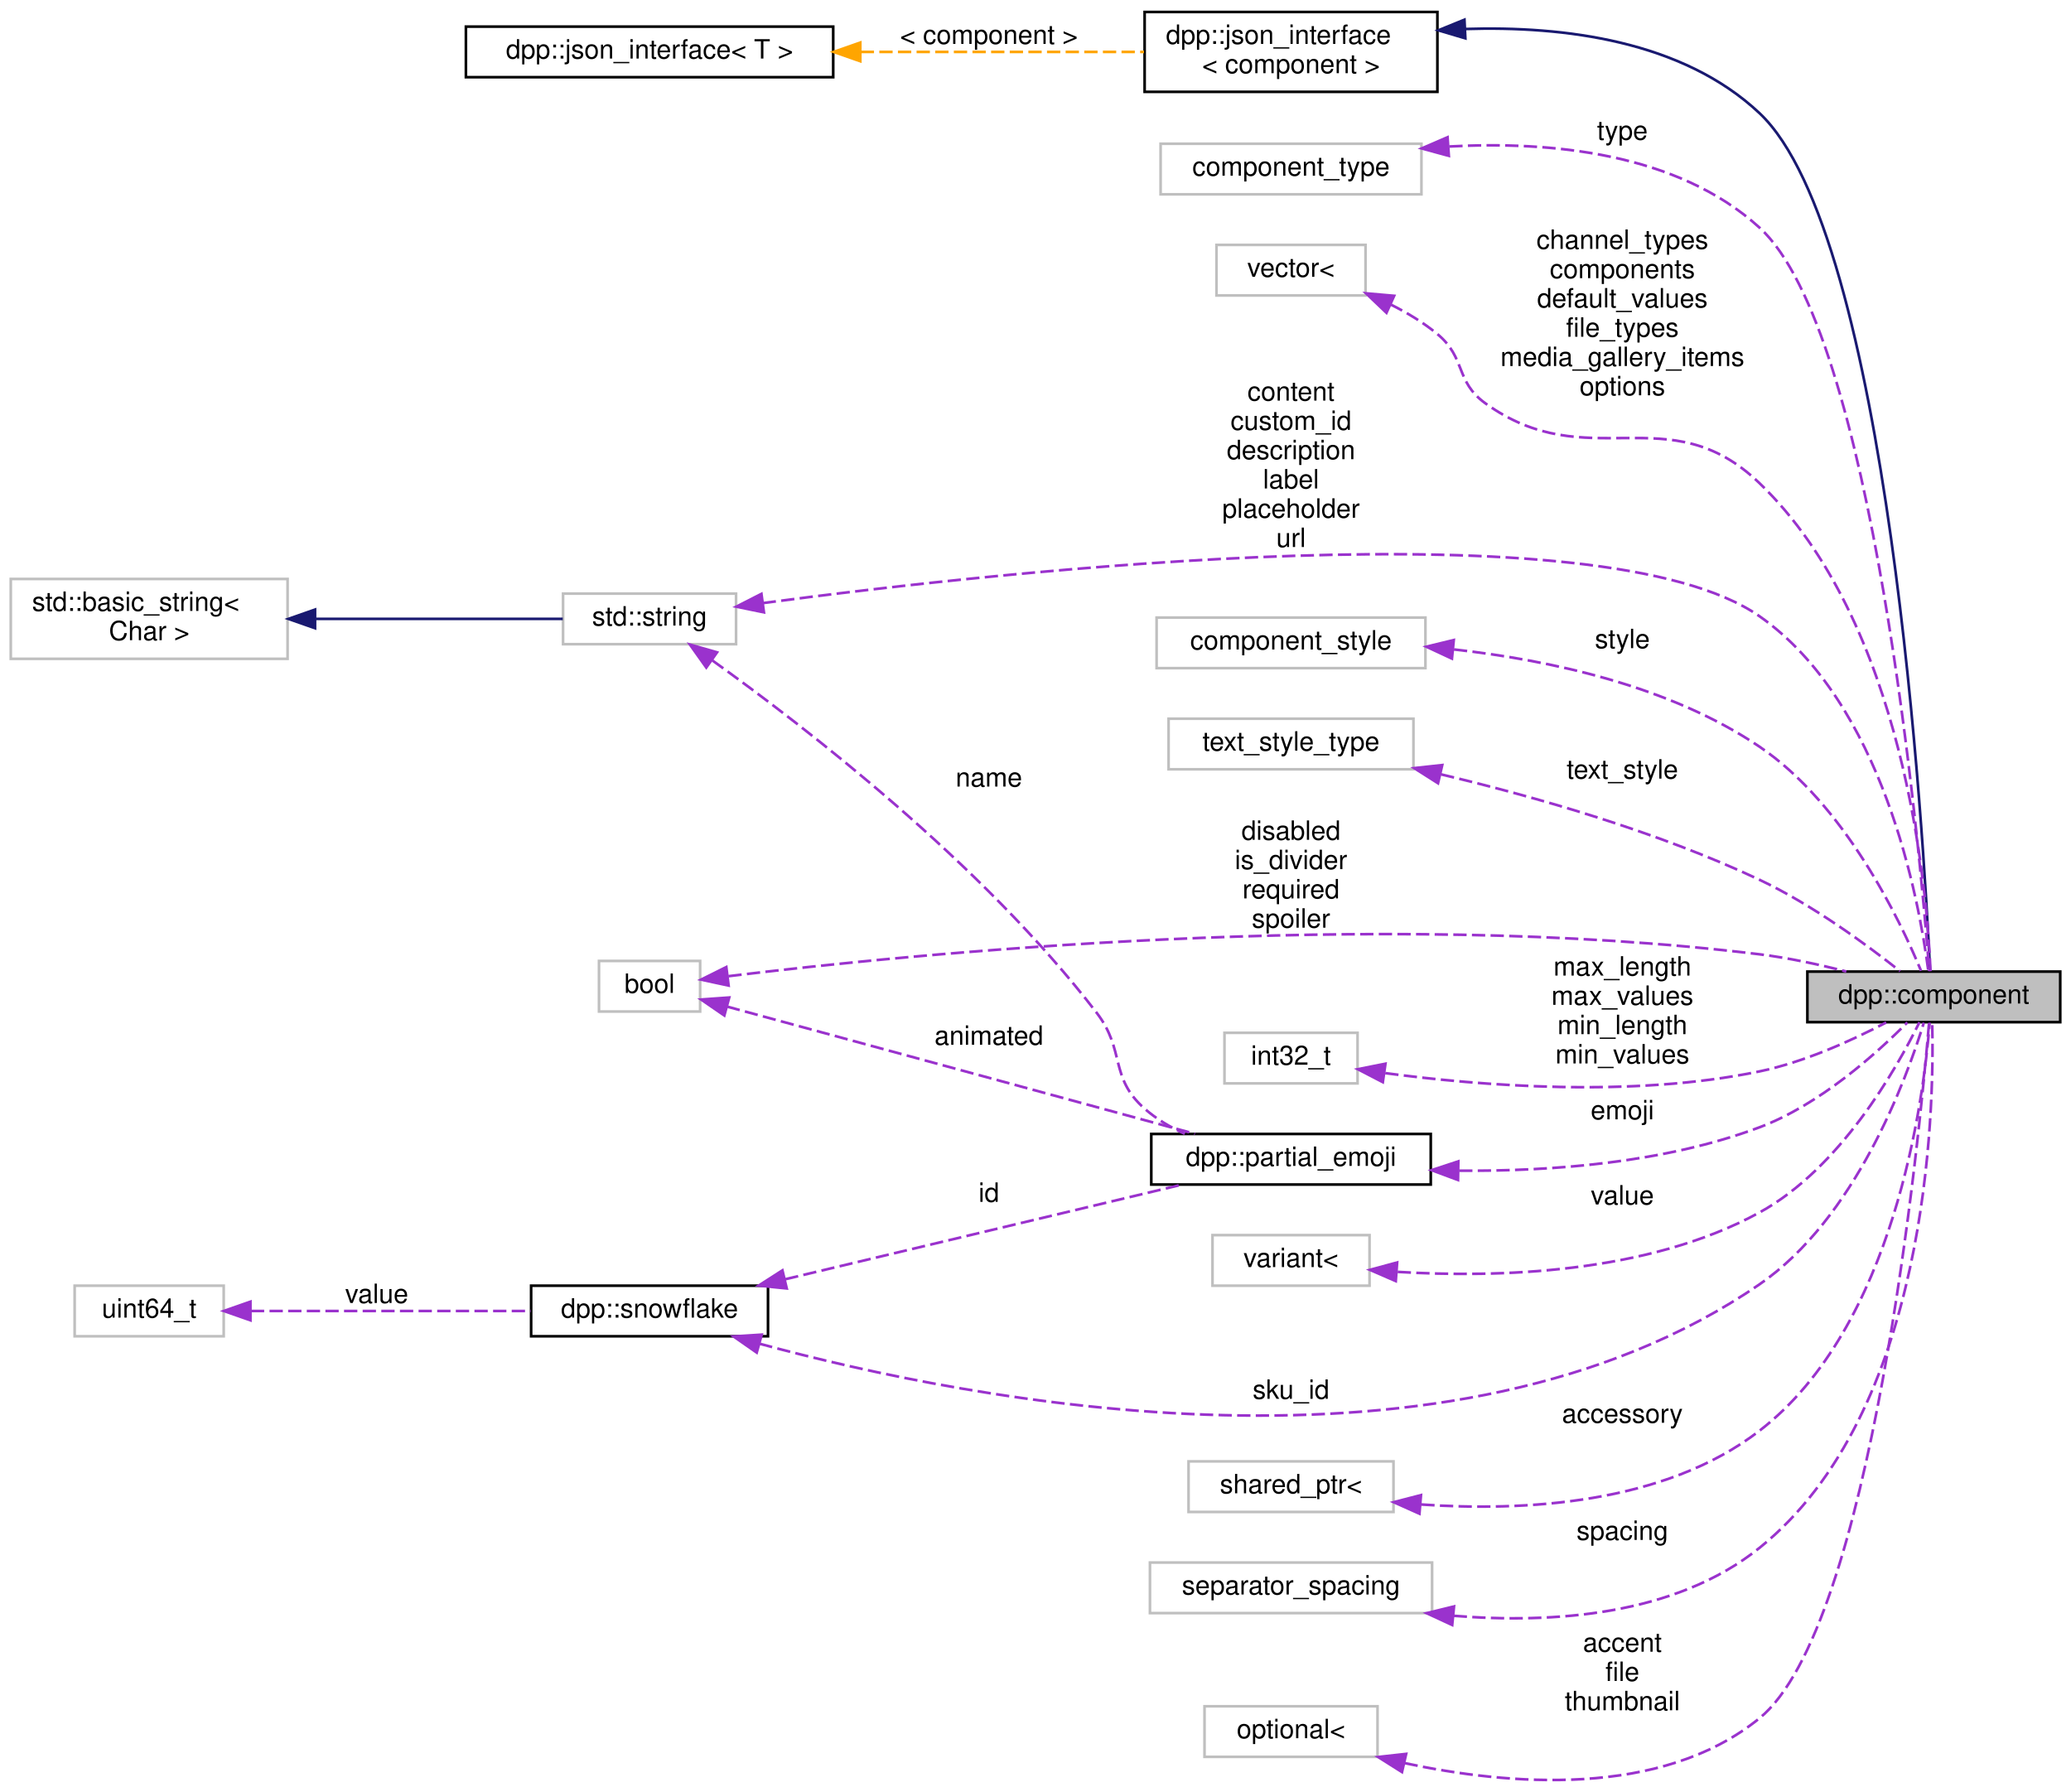
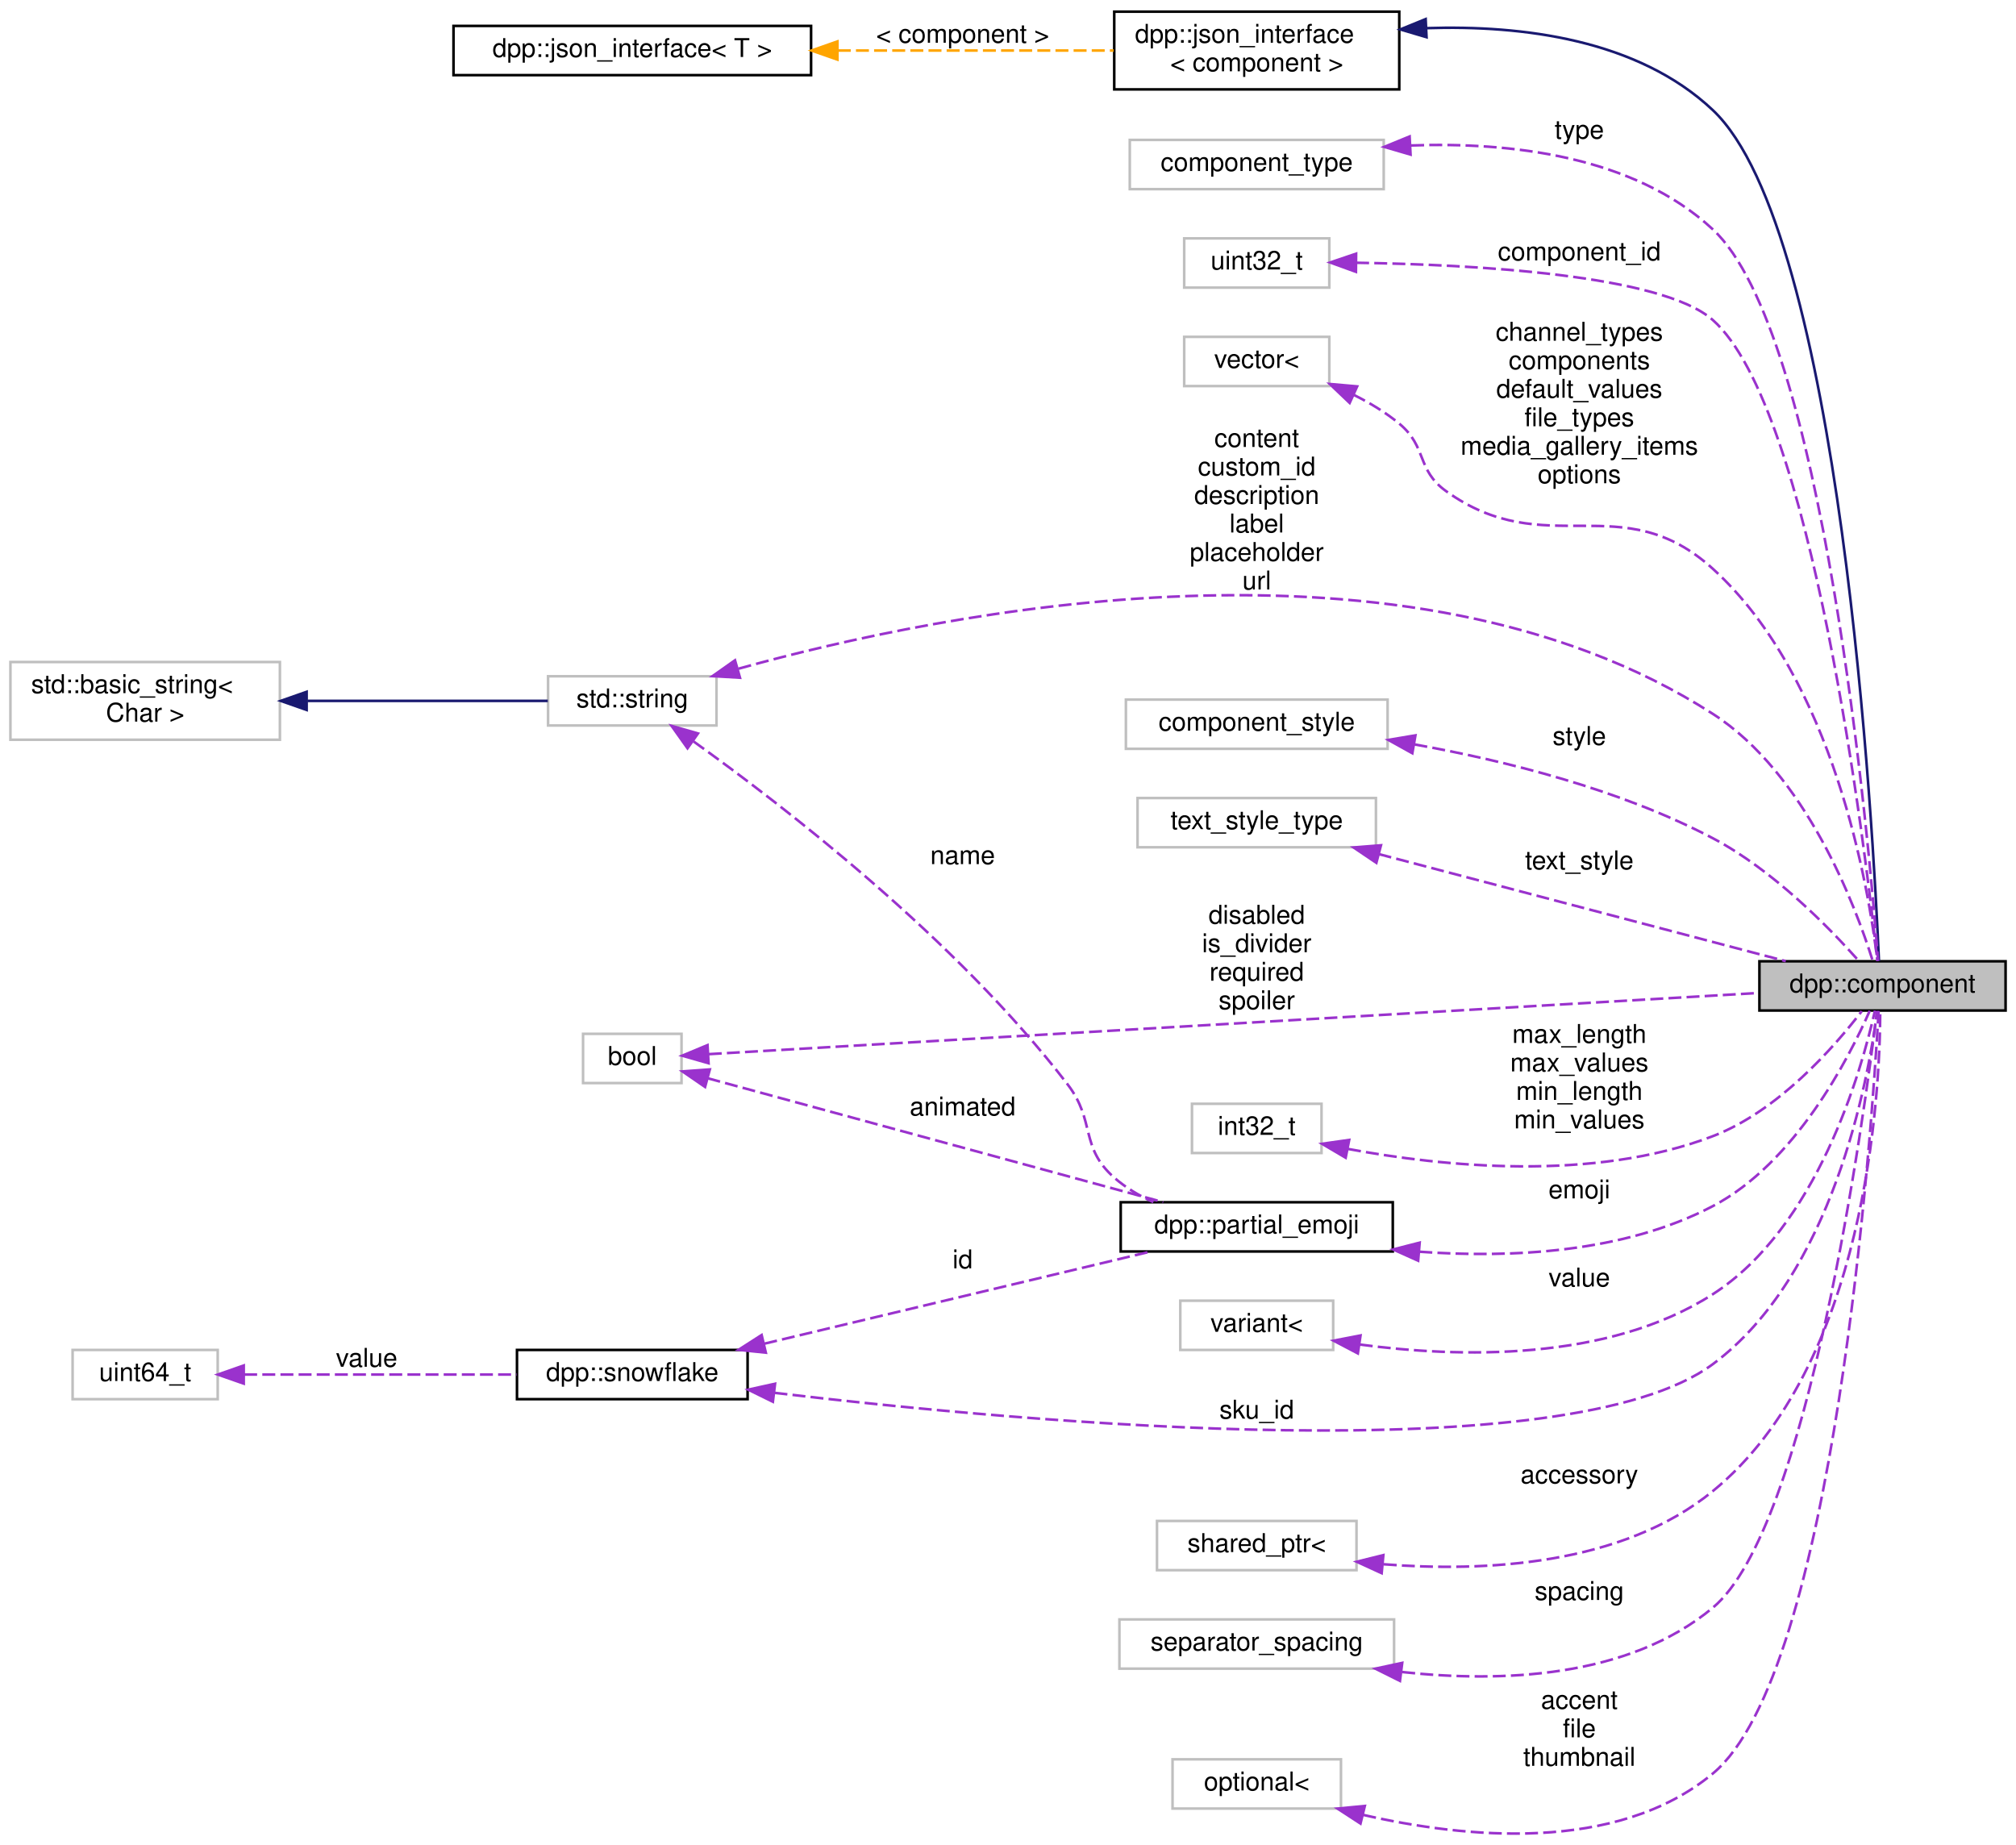
- <svg xmlns="http://www.w3.org/2000/svg" xmlns:xlink="http://www.w3.org/1999/xlink" width="778pt" height="673pt" viewBox="0.00 0.00 778.00 673.08">
-   <g id="graph0" class="graph" transform="scale(1 1) rotate(0) translate(4 669.08)">
+ <svg xmlns="http://www.w3.org/2000/svg" xmlns:xlink="http://www.w3.org/1999/xlink" width="778pt" height="712pt" viewBox="0.00 0.00 778.00 712.04">
+   <g id="graph0" class="graph" transform="scale(1 1) rotate(0) translate(4 708.04)">
    <g id="node1" class="node">
      <g id="a_node1">
        <a xlink:title="Represents the component object. A component is a clickable button or drop down list within a discord...">
-           <polygon fill="#bfbfbf" stroke="black" points="675,-285.08 675,-304.08 770,-304.08 770,-285.08 675,-285.08" />
-           <text text-anchor="middle" x="722.5" y="-292.08" font-family="Helvetica,sans-Serif" font-size="10.00">dpp::component</text>
+           <polygon fill="#bfbfbf" stroke="black" points="675,-318.04 675,-337.04 770,-337.04 770,-318.04 675,-318.04" />
+           <text text-anchor="middle" x="722.5" y="-325.04" font-family="Helvetica,sans-Serif" font-size="10.00">dpp::component</text>
        </a>
      </g>
    </g>
    <g id="node2" class="node">
      <g id="a_node2">
        <a xlink:href="structdpp_1_1json__interface.html" target="_top" xlink:title=" ">
-           <polygon fill="none" stroke="black" points="426,-634.58 426,-664.58 536,-664.58 536,-634.58 426,-634.58" />
-           <text text-anchor="start" x="434" y="-652.58" font-family="Helvetica,sans-Serif" font-size="10.00">dpp::json_interface</text>
-           <text text-anchor="middle" x="481" y="-641.58" font-family="Helvetica,sans-Serif" font-size="10.00">&lt; component &gt;</text>
+           <polygon fill="none" stroke="black" points="426,-673.54 426,-703.54 536,-703.54 536,-673.54 426,-673.54" />
+           <text text-anchor="start" x="434" y="-691.54" font-family="Helvetica,sans-Serif" font-size="10.00">dpp::json_interface</text>
+           <text text-anchor="middle" x="481" y="-680.54" font-family="Helvetica,sans-Serif" font-size="10.00">&lt; component &gt;</text>
        </a>
      </g>
    </g>
    <g id="edge1" class="edge">
-       <path fill="none" stroke="midnightblue" d="M546.53,-658.19C583.45,-659.36 628.03,-653.83 657,-626.58 705.65,-580.82 718.77,-354.2 721.09,-304.31" />
-       <polygon fill="midnightblue" stroke="midnightblue" points="546.5,-654.68 536.35,-657.69 546.16,-661.68 546.5,-654.68" />
+       <path fill="none" stroke="midnightblue" d="M546.57,-697.18C583.49,-698.37 628.07,-692.84 657,-665.54 706.53,-618.8 719,-387.21 721.13,-337.11" />
+       <polygon fill="midnightblue" stroke="midnightblue" points="546.53,-693.68 536.38,-696.68 546.19,-700.67 546.53,-693.68" />
    </g>
    <g id="node3" class="node">
      <g id="a_node3">
        <a xlink:href="structdpp_1_1json__interface.html" target="_top" xlink:title="Represents an interface for an object that can optionally implement functions for converting to and f...">
-           <polygon fill="none" stroke="black" points="171,-640.08 171,-659.08 309,-659.08 309,-640.08 171,-640.08" />
-           <text text-anchor="middle" x="240" y="-647.08" font-family="Helvetica,sans-Serif" font-size="10.00">dpp::json_interface&lt; T &gt;</text>
+           <polygon fill="none" stroke="black" points="171,-679.04 171,-698.04 309,-698.04 309,-679.04 171,-679.04" />
+           <text text-anchor="middle" x="240" y="-686.04" font-family="Helvetica,sans-Serif" font-size="10.00">dpp::json_interface&lt; T &gt;</text>
        </a>
      </g>
    </g>
    <g id="edge2" class="edge">
-       <path fill="none" stroke="orange" stroke-dasharray="5,2" d="M319.32,-649.58C354.16,-649.58 394.32,-649.58 425.78,-649.58" />
-       <polygon fill="orange" stroke="orange" points="319.17,-646.08 309.17,-649.58 319.17,-653.08 319.17,-646.08" />
-       <text text-anchor="middle" x="367.5" y="-652.58" font-family="Helvetica,sans-Serif" font-size="10.00"> &lt; component &gt;</text>
+       <path fill="none" stroke="orange" stroke-dasharray="5,2" d="M319.32,-688.54C354.16,-688.54 394.32,-688.54 425.78,-688.54" />
+       <polygon fill="orange" stroke="orange" points="319.17,-685.04 309.17,-688.54 319.17,-692.04 319.17,-685.04" />
+       <text text-anchor="middle" x="367.5" y="-691.54" font-family="Helvetica,sans-Serif" font-size="10.00"> &lt; component &gt;</text>
    </g>
    <g id="node4" class="node">
      <g id="a_node4">
        <a xlink:title=" ">
-           <polygon fill="none" stroke="#bfbfbf" points="432,-596.08 432,-615.08 530,-615.08 530,-596.08 432,-596.08" />
-           <text text-anchor="middle" x="481" y="-603.08" font-family="Helvetica,sans-Serif" font-size="10.00">component_type</text>
+           <polygon fill="none" stroke="#bfbfbf" points="432,-635.04 432,-654.04 530,-654.04 530,-635.04 432,-635.04" />
+           <text text-anchor="middle" x="481" y="-642.04" font-family="Helvetica,sans-Serif" font-size="10.00">component_type</text>
        </a>
      </g>
    </g>
    <g id="edge3" class="edge">
-       <path fill="none" stroke="#9a32cd" stroke-dasharray="5,2" d="M540.46,-614.05C578.27,-616.1 626.05,-611.74 657,-583.58 699.88,-544.58 717.26,-350.05 720.8,-304.25" />
-       <polygon fill="#9a32cd" stroke="#9a32cd" points="540.3,-610.53 530.08,-613.32 539.81,-617.52 540.3,-610.53" />
-       <text text-anchor="middle" x="605.5" y="-616.58" font-family="Helvetica,sans-Serif" font-size="10.00"> type</text>
+       <path fill="none" stroke="#9a32cd" stroke-dasharray="5,2" d="M540.59,-651.9C578.46,-653.25 626.25,-648.05 657,-619.54 699.92,-579.74 717.27,-383.49 720.8,-337.29" />
+       <polygon fill="#9a32cd" stroke="#9a32cd" points="540.36,-648.38 530.19,-651.35 540,-655.37 540.36,-648.38" />
+       <text text-anchor="middle" x="605.5" y="-654.54" font-family="Helvetica,sans-Serif" font-size="10.00"> type</text>
    </g>
    <g id="node5" class="node">
      <g id="a_node5">
        <a xlink:title=" ">
-           <polygon fill="none" stroke="#bfbfbf" points="453,-558.08 453,-577.08 509,-577.08 509,-558.08 453,-558.08" />
-           <text text-anchor="middle" x="481" y="-565.08" font-family="Helvetica,sans-Serif" font-size="10.00">vector&lt;</text>
+           <polygon fill="none" stroke="#bfbfbf" points="453,-597.04 453,-616.04 509,-616.04 509,-597.04 453,-597.04" />
+           <text text-anchor="middle" x="481" y="-604.04" font-family="Helvetica,sans-Serif" font-size="10.00">uint32_t</text>
        </a>
      </g>
    </g>
    <g id="edge4" class="edge">
-       <path fill="none" stroke="#9a32cd" stroke-dasharray="5,2" d="M518.32,-554.75C524.57,-551.64 530.74,-547.93 536,-543.58 546.82,-534.61 542.6,-525.8 554,-517.58 592.69,-489.71 622.63,-520.63 657,-487.58 711.49,-435.18 719.95,-335.52 721.26,-304.23" />
-       <polygon fill="#9a32cd" stroke="#9a32cd" points="516.86,-551.57 509.19,-558.88 519.75,-557.95 516.86,-551.57" />
-       <text text-anchor="middle" x="605.5" y="-575.58" font-family="Helvetica,sans-Serif" font-size="10.00"> channel_types</text>
-       <text text-anchor="middle" x="605.5" y="-564.58" font-family="Helvetica,sans-Serif" font-size="10.00">components</text>
-       <text text-anchor="middle" x="605.5" y="-553.58" font-family="Helvetica,sans-Serif" font-size="10.00">default_values</text>
-       <text text-anchor="middle" x="605.5" y="-542.58" font-family="Helvetica,sans-Serif" font-size="10.00">file_types</text>
-       <text text-anchor="middle" x="605.5" y="-531.58" font-family="Helvetica,sans-Serif" font-size="10.00">media_gallery_items</text>
-       <text text-anchor="middle" x="605.5" y="-520.58" font-family="Helvetica,sans-Serif" font-size="10.00">options</text>
+       <path fill="none" stroke="#9a32cd" stroke-dasharray="5,2" d="M519.35,-606.63C564.6,-605.95 637.22,-602.06 657,-584.54 695.48,-550.45 715.93,-379.99 720.51,-337.26" />
+       <polygon fill="#9a32cd" stroke="#9a32cd" points="519.28,-603.13 509.32,-606.74 519.35,-610.13 519.28,-603.13" />
+       <text text-anchor="middle" x="605.5" y="-607.54" font-family="Helvetica,sans-Serif" font-size="10.00"> component_id</text>
    </g>
    <g id="node6" class="node">
      <g id="a_node6">
        <a xlink:title=" ">
-           <polygon fill="none" stroke="#bfbfbf" points="207.5,-427.08 207.5,-446.08 272.5,-446.08 272.5,-427.08 207.5,-427.08" />
-           <text text-anchor="middle" x="240" y="-434.08" font-family="Helvetica,sans-Serif" font-size="10.00">std::string</text>
+           <polygon fill="none" stroke="#bfbfbf" points="453,-559.04 453,-578.04 509,-578.04 509,-559.04 453,-559.04" />
+           <text text-anchor="middle" x="481" y="-566.04" font-family="Helvetica,sans-Serif" font-size="10.00">vector&lt;</text>
        </a>
      </g>
    </g>
    <g id="edge5" class="edge">
-       <path fill="none" stroke="#9a32cd" stroke-dasharray="5,2" d="M282.5,-442.51C375.6,-454.91 597.62,-479.14 657,-437.58 703.41,-405.1 716.98,-331 720.44,-304.35" />
-       <polygon fill="#9a32cd" stroke="#9a32cd" points="282.97,-439.04 272.59,-441.17 282.03,-445.98 282.97,-439.04" />
-       <text text-anchor="middle" x="481" y="-518.58" font-family="Helvetica,sans-Serif" font-size="10.00"> content</text>
-       <text text-anchor="middle" x="481" y="-507.58" font-family="Helvetica,sans-Serif" font-size="10.00">custom_id</text>
-       <text text-anchor="middle" x="481" y="-496.58" font-family="Helvetica,sans-Serif" font-size="10.00">description</text>
-       <text text-anchor="middle" x="481" y="-485.58" font-family="Helvetica,sans-Serif" font-size="10.00">label</text>
-       <text text-anchor="middle" x="481" y="-474.58" font-family="Helvetica,sans-Serif" font-size="10.00">placeholder</text>
-       <text text-anchor="middle" x="481" y="-463.58" font-family="Helvetica,sans-Serif" font-size="10.00">url</text>
+       <path fill="none" stroke="#9a32cd" stroke-dasharray="5,2" d="M518.32,-555.71C524.57,-552.6 530.74,-548.89 536,-544.54 546.82,-535.57 542.6,-526.75 554,-518.54 592.69,-490.67 621.68,-520.57 657,-488.54 703.84,-446.06 717.24,-364.93 720.54,-337.15" />
+       <polygon fill="#9a32cd" stroke="#9a32cd" points="516.86,-552.53 509.19,-559.84 519.75,-558.91 516.86,-552.53" />
+       <text text-anchor="middle" x="605.5" y="-576.54" font-family="Helvetica,sans-Serif" font-size="10.00"> channel_types</text>
+       <text text-anchor="middle" x="605.5" y="-565.54" font-family="Helvetica,sans-Serif" font-size="10.00">components</text>
+       <text text-anchor="middle" x="605.5" y="-554.54" font-family="Helvetica,sans-Serif" font-size="10.00">default_values</text>
+       <text text-anchor="middle" x="605.5" y="-543.54" font-family="Helvetica,sans-Serif" font-size="10.00">file_types</text>
+       <text text-anchor="middle" x="605.5" y="-532.54" font-family="Helvetica,sans-Serif" font-size="10.00">media_gallery_items</text>
+       <text text-anchor="middle" x="605.5" y="-521.54" font-family="Helvetica,sans-Serif" font-size="10.00">options</text>
+     </g>
+     <g id="node7" class="node">
+       <g id="a_node7">
+         <a xlink:title=" ">
+           <polygon fill="none" stroke="#bfbfbf" points="207.5,-428.04 207.5,-447.04 272.5,-447.04 272.5,-428.04 207.5,-428.04" />
+           <text text-anchor="middle" x="240" y="-435.04" font-family="Helvetica,sans-Serif" font-size="10.00">std::string</text>
+         </a>
+       </g>
+     </g>
+     <g id="edge6" class="edge">
+       <path fill="none" stroke="#9a32cd" stroke-dasharray="5,2" d="M281.01,-449.96C360.07,-471.93 538.84,-508.55 657,-432.54 692.99,-409.39 712.11,-358.32 718.76,-337.09" />
+       <polygon fill="#9a32cd" stroke="#9a32cd" points="281.56,-446.48 270.98,-447.1 279.64,-453.21 281.56,-446.48" />
+       <text text-anchor="middle" x="481" y="-535.54" font-family="Helvetica,sans-Serif" font-size="10.00"> content</text>
+       <text text-anchor="middle" x="481" y="-524.54" font-family="Helvetica,sans-Serif" font-size="10.00">custom_id</text>
+       <text text-anchor="middle" x="481" y="-513.54" font-family="Helvetica,sans-Serif" font-size="10.00">description</text>
+       <text text-anchor="middle" x="481" y="-502.54" font-family="Helvetica,sans-Serif" font-size="10.00">label</text>
+       <text text-anchor="middle" x="481" y="-491.54" font-family="Helvetica,sans-Serif" font-size="10.00">placeholder</text>
+       <text text-anchor="middle" x="481" y="-480.54" font-family="Helvetica,sans-Serif" font-size="10.00">url</text>
+     </g>
+     <g id="node16" class="node">
+       <g id="a_node16">
+         <a xlink:href="structdpp_1_1partial__emoji.html" target="_top" xlink:title="An emoji reference for a component (select menus included) or a poll.">
+           <polygon fill="none" stroke="black" points="428.5,-225.04 428.5,-244.04 533.5,-244.04 533.5,-225.04 428.5,-225.04" />
+           <text text-anchor="middle" x="481" y="-232.04" font-family="Helvetica,sans-Serif" font-size="10.00">dpp::partial_emoji</text>
+         </a>
+       </g>
+     </g>
+     <g id="edge16" class="edge">
+       <path fill="none" stroke="#9a32cd" stroke-dasharray="5,2" d="M263.65,-421.88C298.28,-397.06 364.91,-345.68 408,-289.54 418.89,-275.35 412.58,-265.37 426,-253.54 430.4,-249.66 435.64,-246.56 441.1,-244.08" />
+       <polygon fill="#9a32cd" stroke="#9a32cd" points="261.31,-419.25 255.17,-427.89 265.35,-424.97 261.31,-419.25" />
+       <text text-anchor="middle" x="367.5" y="-374.54" font-family="Helvetica,sans-Serif" font-size="10.00"> name</text>
+     </g>
+     <g id="node8" class="node">
+       <g id="a_node8">
+         <a xlink:title=" ">
+           <polygon fill="none" stroke="#bfbfbf" points="0,-422.54 0,-452.54 104,-452.54 104,-422.54 0,-422.54" />
+           <text text-anchor="start" x="8" y="-440.54" font-family="Helvetica,sans-Serif" font-size="10.00">std::basic_string&lt;</text>
+           <text text-anchor="middle" x="52" y="-429.54" font-family="Helvetica,sans-Serif" font-size="10.00"> Char &gt;</text>
+         </a>
+       </g>
+     </g>
+     <g id="edge7" class="edge">
+       <path fill="none" stroke="midnightblue" d="M114.63,-437.54C145.69,-437.54 182.04,-437.54 207.39,-437.54" />
+       <polygon fill="midnightblue" stroke="midnightblue" points="114.32,-434.04 104.32,-437.54 114.32,-441.04 114.32,-434.04" />
+     </g>
+     <g id="node9" class="node">
+       <g id="a_node9">
+         <a xlink:title=" ">
+           <polygon fill="none" stroke="#bfbfbf" points="430.5,-419.04 430.5,-438.04 531.5,-438.04 531.5,-419.04 430.5,-419.04" />
+           <text text-anchor="middle" x="481" y="-426.04" font-family="Helvetica,sans-Serif" font-size="10.00">component_style</text>
+         </a>
+       </g>
+     </g>
+     <g id="edge8" class="edge">
+       <path fill="none" stroke="#9a32cd" stroke-dasharray="5,2" d="M541.88,-420.74C576.93,-414.45 621.18,-403.41 657,-384.54 680.27,-372.27 702.03,-349.93 713.36,-337.17" />
+       <polygon fill="#9a32cd" stroke="#9a32cd" points="541.05,-417.33 531.79,-422.47 542.24,-424.23 541.05,-417.33" />
+       <text text-anchor="middle" x="605.5" y="-420.54" font-family="Helvetica,sans-Serif" font-size="10.00"> style</text>
+     </g>
+     <g id="node10" class="node">
+       <g id="a_node10">
+         <a xlink:title=" ">
+           <polygon fill="none" stroke="#bfbfbf" points="435,-381.04 435,-400.04 527,-400.04 527,-381.04 435,-381.04" />
+           <text text-anchor="middle" x="481" y="-388.04" font-family="Helvetica,sans-Serif" font-size="10.00">text_style_type</text>
+         </a>
+       </g>
+     </g>
+     <g id="edge9" class="edge">
+       <path fill="none" stroke="#9a32cd" stroke-dasharray="5,2" d="M528.05,-378.42C573.84,-366.38 643.14,-348.15 685.18,-337.09" />
+       <polygon fill="#9a32cd" stroke="#9a32cd" points="527.16,-375.04 518.37,-380.97 528.94,-381.81 527.16,-375.04" />
+       <text text-anchor="middle" x="605.5" y="-372.54" font-family="Helvetica,sans-Serif" font-size="10.00"> text_style</text>
+     </g>
+     <g id="node11" class="node">
+       <g id="a_node11">
+         <a xlink:href="classdpp_1_1snowflake.html" target="_top" xlink:title="A container for a 64 bit unsigned value representing many things on discord. This value is known in d...">
+           <polygon fill="none" stroke="black" points="195.5,-168.04 195.5,-187.04 284.5,-187.04 284.5,-168.04 195.5,-168.04" />
+           <text text-anchor="middle" x="240" y="-175.04" font-family="Helvetica,sans-Serif" font-size="10.00">dpp::snowflake</text>
+         </a>
+       </g>
+     </g>
+     <g id="edge10" class="edge">
+       <path fill="none" stroke="#9a32cd" stroke-dasharray="5,2" d="M294.88,-170.49C394.23,-158.69 601.22,-140.09 657,-181.54 703.26,-215.92 716.93,-290.81 720.43,-317.69" />
+       <polygon fill="#9a32cd" stroke="#9a32cd" points="294.26,-167.04 284.75,-171.71 295.1,-173.99 294.26,-167.04" />
+       <text text-anchor="middle" x="481" y="-160.54" font-family="Helvetica,sans-Serif" font-size="10.00"> sku_id</text>
+     </g>
+     <g id="edge17" class="edge">
+       <path fill="none" stroke="#9a32cd" stroke-dasharray="5,2" d="M290.96,-189.45C335.18,-200 398.89,-215.19 439.87,-224.97" />
+       <polygon fill="#9a32cd" stroke="#9a32cd" points="291.54,-185.99 281,-187.08 289.92,-192.8 291.54,-185.99" />
+       <text text-anchor="middle" x="367.5" y="-218.54" font-family="Helvetica,sans-Serif" font-size="10.00"> id</text>
+     </g>
+     <g id="node12" class="node">
+       <g id="a_node12">
+         <a xlink:title=" ">
+           <polygon fill="none" stroke="#bfbfbf" points="24,-168.04 24,-187.04 80,-187.04 80,-168.04 24,-168.04" />
+           <text text-anchor="middle" x="52" y="-175.04" font-family="Helvetica,sans-Serif" font-size="10.00">uint64_t</text>
+         </a>
+       </g>
+     </g>
+     <g id="edge11" class="edge">
+       <path fill="none" stroke="#9a32cd" stroke-dasharray="5,2" d="M90.21,-177.54C120.54,-177.54 163.42,-177.54 195.36,-177.54" />
+       <polygon fill="#9a32cd" stroke="#9a32cd" points="90.05,-174.04 80.05,-177.54 90.05,-181.04 90.05,-174.04" />
+       <text text-anchor="middle" x="137.5" y="-180.54" font-family="Helvetica,sans-Serif" font-size="10.00"> value</text>
+     </g>
+     <g id="node13" class="node">
+       <g id="a_node13">
+         <a xlink:title=" ">
+           <polygon fill="none" stroke="#bfbfbf" points="456,-263.04 456,-282.04 506,-282.04 506,-263.04 456,-263.04" />
+           <text text-anchor="middle" x="481" y="-270.04" font-family="Helvetica,sans-Serif" font-size="10.00">int32_t</text>
+         </a>
+       </g>
+     </g>
+     <g id="edge12" class="edge">
+       <path fill="none" stroke="#9a32cd" stroke-dasharray="5,2" d="M516.25,-264.61C552.51,-257.86 610.78,-251.81 657,-269.54 682.31,-279.24 703.92,-303.97 714.51,-317.8" />
+       <polygon fill="#9a32cd" stroke="#9a32cd" points="515.32,-261.22 506.19,-266.6 516.68,-268.09 515.32,-261.22" />
+       <text text-anchor="middle" x="605.5" y="-305.54" font-family="Helvetica,sans-Serif" font-size="10.00"> max_length</text>
+       <text text-anchor="middle" x="605.5" y="-294.54" font-family="Helvetica,sans-Serif" font-size="10.00">max_values</text>
+       <text text-anchor="middle" x="605.5" y="-283.54" font-family="Helvetica,sans-Serif" font-size="10.00">min_length</text>
+       <text text-anchor="middle" x="605.5" y="-272.54" font-family="Helvetica,sans-Serif" font-size="10.00">min_values</text>
+     </g>
+     <g id="node14" class="node">
+       <g id="a_node14">
+         <a xlink:title=" ">
+           <polygon fill="none" stroke="#bfbfbf" points="221,-290.04 221,-309.04 259,-309.04 259,-290.04 221,-290.04" />
+           <text text-anchor="middle" x="240" y="-297.04" font-family="Helvetica,sans-Serif" font-size="10.00">bool</text>
+         </a>
+       </g>
+     </g>
+     <g id="edge13" class="edge">
+       <path fill="none" stroke="#9a32cd" stroke-dasharray="5,2" d="M269.52,-301.2C349.42,-305.86 576.02,-319.06 674.66,-324.81" />
+       <polygon fill="#9a32cd" stroke="#9a32cd" points="269.44,-297.69 259.25,-300.6 269.03,-304.68 269.44,-297.69" />
+       <text text-anchor="middle" x="481" y="-351.54" font-family="Helvetica,sans-Serif" font-size="10.00"> disabled</text>
+       <text text-anchor="middle" x="481" y="-340.54" font-family="Helvetica,sans-Serif" font-size="10.00">is_divider</text>
+       <text text-anchor="middle" x="481" y="-329.54" font-family="Helvetica,sans-Serif" font-size="10.00">required</text>
+       <text text-anchor="middle" x="481" y="-318.54" font-family="Helvetica,sans-Serif" font-size="10.00">spoiler</text>
+     </g>
+     <g id="edge18" class="edge">
+       <path fill="none" stroke="#9a32cd" stroke-dasharray="5,2" d="M269.05,-291.91C312.8,-280.01 397.18,-257.06 444.9,-244.08" />
+       <polygon fill="#9a32cd" stroke="#9a32cd" points="268.09,-288.54 259.36,-294.54 269.93,-295.3 268.09,-288.54" />
+       <text text-anchor="middle" x="367.5" y="-277.54" font-family="Helvetica,sans-Serif" font-size="10.00"> animated</text>
    </g>
    <g id="node15" class="node">
      <g id="a_node15">
-         <a xlink:href="structdpp_1_1partial__emoji.html" target="_top" xlink:title="An emoji reference for a component (select menus included) or a poll.">
-           <polygon fill="none" stroke="black" points="428.5,-224.08 428.5,-243.08 533.5,-243.08 533.5,-224.08 428.5,-224.08" />
-           <text text-anchor="middle" x="481" y="-231.08" font-family="Helvetica,sans-Serif" font-size="10.00">dpp::partial_emoji</text>
-         </a>
-       </g>
+         <a xlink:title=" ">
+           <polygon fill="none" stroke="#bfbfbf" points="451.5,-187.04 451.5,-206.04 510.5,-206.04 510.5,-187.04 451.5,-187.04" />
+           <text text-anchor="middle" x="481" y="-194.04" font-family="Helvetica,sans-Serif" font-size="10.00">variant&lt;</text>
+         </a>
+       </g>
+     </g>
+     <g id="edge14" class="edge">
+       <path fill="none" stroke="#9a32cd" stroke-dasharray="5,2" d="M520.76,-189.13C558.59,-184.07 616.26,-182.35 657,-208.54 697.33,-234.46 714.34,-294.63 719.59,-318.01" />
+       <polygon fill="#9a32cd" stroke="#9a32cd" points="520.02,-185.7 510.64,-190.62 521.05,-192.62 520.02,-185.7" />
+       <text text-anchor="middle" x="605.5" y="-211.54" font-family="Helvetica,sans-Serif" font-size="10.00"> value</text>
    </g>
    <g id="edge15" class="edge">
-       <path fill="none" stroke="#9a32cd" stroke-dasharray="5,2" d="M263.65,-420.93C298.28,-396.1 364.91,-344.72 408,-288.58 418.89,-274.39 412.58,-264.41 426,-252.58 430.4,-248.7 435.64,-245.6 441.1,-243.13" />
-       <polygon fill="#9a32cd" stroke="#9a32cd" points="261.31,-418.3 255.17,-426.93 265.35,-424.01 261.31,-418.3" />
-       <text text-anchor="middle" x="367.5" y="-373.58" font-family="Helvetica,sans-Serif" font-size="10.00"> name</text>
-     </g>
-     <g id="node7" class="node">
-       <g id="a_node7">
-         <a xlink:title=" ">
-           <polygon fill="none" stroke="#bfbfbf" points="0,-421.58 0,-451.58 104,-451.58 104,-421.58 0,-421.58" />
-           <text text-anchor="start" x="8" y="-439.58" font-family="Helvetica,sans-Serif" font-size="10.00">std::basic_string&lt;</text>
-           <text text-anchor="middle" x="52" y="-428.58" font-family="Helvetica,sans-Serif" font-size="10.00"> Char &gt;</text>
-         </a>
-       </g>
-     </g>
-     <g id="edge6" class="edge">
-       <path fill="none" stroke="midnightblue" d="M114.63,-436.58C145.69,-436.58 182.04,-436.58 207.39,-436.58" />
-       <polygon fill="midnightblue" stroke="midnightblue" points="114.32,-433.08 104.32,-436.58 114.32,-440.08 114.32,-433.08" />
-     </g>
-     <g id="node8" class="node">
-       <g id="a_node8">
-         <a xlink:title=" ">
-           <polygon fill="none" stroke="#bfbfbf" points="430.5,-418.08 430.5,-437.08 531.5,-437.08 531.5,-418.08 430.5,-418.08" />
-           <text text-anchor="middle" x="481" y="-425.08" font-family="Helvetica,sans-Serif" font-size="10.00">component_style</text>
-         </a>
-       </g>
-     </g>
-     <g id="edge7" class="edge">
-       <path fill="none" stroke="#9a32cd" stroke-dasharray="5,2" d="M542.21,-425.1C578.14,-421.1 623.2,-411.42 657,-388.58 688.98,-366.97 709.66,-323.74 717.71,-304.37" />
-       <polygon fill="#9a32cd" stroke="#9a32cd" points="541.46,-421.66 531.85,-426.13 542.15,-428.63 541.46,-421.66" />
-       <text text-anchor="middle" x="605.5" y="-425.58" font-family="Helvetica,sans-Serif" font-size="10.00"> style</text>
-     </g>
-     <g id="node9" class="node">
-       <g id="a_node9">
-         <a xlink:title=" ">
-           <polygon fill="none" stroke="#bfbfbf" points="435,-380.08 435,-399.08 527,-399.08 527,-380.08 435,-380.08" />
-           <text text-anchor="middle" x="481" y="-387.08" font-family="Helvetica,sans-Serif" font-size="10.00">text_style_type</text>
-         </a>
-       </g>
-     </g>
-     <g id="edge8" class="edge">
-       <path fill="none" stroke="#9a32cd" stroke-dasharray="5,2" d="M537.39,-378.17C572.65,-369.77 618.71,-356.66 657,-338.58 676.86,-329.2 697.41,-314.07 709.83,-304.23" />
-       <polygon fill="#9a32cd" stroke="#9a32cd" points="536.23,-374.84 527.28,-380.52 537.81,-381.66 536.23,-374.84" />
-       <text text-anchor="middle" x="605.5" y="-376.58" font-family="Helvetica,sans-Serif" font-size="10.00"> text_style</text>
-     </g>
-     <g id="node10" class="node">
-       <g id="a_node10">
-         <a xlink:href="classdpp_1_1snowflake.html" target="_top" xlink:title="A container for a 64 bit unsigned value representing many things on discord. This value is known in d...">
-           <polygon fill="none" stroke="black" points="195.5,-167.08 195.5,-186.08 284.5,-186.08 284.5,-167.08 195.5,-167.08" />
-           <text text-anchor="middle" x="240" y="-174.08" font-family="Helvetica,sans-Serif" font-size="10.00">dpp::snowflake</text>
-         </a>
-       </g>
-     </g>
-     <g id="edge9" class="edge">
-       <path fill="none" stroke="#9a32cd" stroke-dasharray="5,2" d="M281.23,-164.31C360.91,-142.63 541.1,-106.92 657,-186.58 693,-211.32 712.12,-263.32 718.76,-284.89" />
-       <polygon fill="#9a32cd" stroke="#9a32cd" points="280.26,-160.95 271.57,-167.01 282.14,-167.69 280.26,-160.95" />
-       <text text-anchor="middle" x="481" y="-143.58" font-family="Helvetica,sans-Serif" font-size="10.00"> sku_id</text>
-     </g>
-     <g id="edge16" class="edge">
-       <path fill="none" stroke="#9a32cd" stroke-dasharray="5,2" d="M290.96,-188.5C335.18,-199.04 398.89,-214.24 439.87,-224.01" />
-       <polygon fill="#9a32cd" stroke="#9a32cd" points="291.54,-185.04 281,-186.12 289.92,-191.84 291.54,-185.04" />
-       <text text-anchor="middle" x="367.5" y="-217.58" font-family="Helvetica,sans-Serif" font-size="10.00"> id</text>
-     </g>
-     <g id="node11" class="node">
-       <g id="a_node11">
-         <a xlink:title=" ">
-           <polygon fill="none" stroke="#bfbfbf" points="24,-167.08 24,-186.08 80,-186.08 80,-167.08 24,-167.08" />
-           <text text-anchor="middle" x="52" y="-174.08" font-family="Helvetica,sans-Serif" font-size="10.00">uint64_t</text>
-         </a>
-       </g>
-     </g>
-     <g id="edge10" class="edge">
-       <path fill="none" stroke="#9a32cd" stroke-dasharray="5,2" d="M90.21,-176.58C120.54,-176.58 163.42,-176.58 195.36,-176.58" />
-       <polygon fill="#9a32cd" stroke="#9a32cd" points="90.05,-173.08 80.05,-176.58 90.05,-180.08 90.05,-173.08" />
-       <text text-anchor="middle" x="137.5" y="-179.58" font-family="Helvetica,sans-Serif" font-size="10.00"> value</text>
-     </g>
-     <g id="node12" class="node">
-       <g id="a_node12">
-         <a xlink:title=" ">
-           <polygon fill="none" stroke="#bfbfbf" points="456,-262.08 456,-281.08 506,-281.08 506,-262.08 456,-262.08" />
-           <text text-anchor="middle" x="481" y="-269.08" font-family="Helvetica,sans-Serif" font-size="10.00">int32_t</text>
-         </a>
-       </g>
-     </g>
-     <g id="edge11" class="edge">
-       <path fill="none" stroke="#9a32cd" stroke-dasharray="5,2" d="M516.41,-265.94C552,-261.19 608.99,-256.61 657,-266.58 673.97,-270.1 691.96,-278.33 704.62,-284.96" />
-       <polygon fill="#9a32cd" stroke="#9a32cd" points="515.49,-262.54 506.09,-267.41 516.48,-269.47 515.49,-262.54" />
-       <text text-anchor="middle" x="605.5" y="-302.58" font-family="Helvetica,sans-Serif" font-size="10.00"> max_length</text>
-       <text text-anchor="middle" x="605.5" y="-291.58" font-family="Helvetica,sans-Serif" font-size="10.00">max_values</text>
-       <text text-anchor="middle" x="605.5" y="-280.58" font-family="Helvetica,sans-Serif" font-size="10.00">min_length</text>
-       <text text-anchor="middle" x="605.5" y="-269.58" font-family="Helvetica,sans-Serif" font-size="10.00">min_values</text>
-     </g>
-     <g id="node13" class="node">
-       <g id="a_node13">
-         <a xlink:title=" ">
-           <polygon fill="none" stroke="#bfbfbf" points="221,-289.08 221,-308.08 259,-308.08 259,-289.08 221,-289.08" />
-           <text text-anchor="middle" x="240" y="-296.08" font-family="Helvetica,sans-Serif" font-size="10.00">bool</text>
-         </a>
-       </g>
-     </g>
-     <g id="edge12" class="edge">
-       <path fill="none" stroke="#9a32cd" stroke-dasharray="5,2" d="M269.62,-302.35C337.28,-310.62 512.29,-328.26 657,-310.58 667.77,-309.26 679.32,-306.76 689.64,-304.11" />
-       <polygon fill="#9a32cd" stroke="#9a32cd" points="269.7,-298.83 259.34,-301.06 268.83,-305.78 269.7,-298.83" />
-       <text text-anchor="middle" x="481" y="-353.58" font-family="Helvetica,sans-Serif" font-size="10.00"> disabled</text>
-       <text text-anchor="middle" x="481" y="-342.58" font-family="Helvetica,sans-Serif" font-size="10.00">is_divider</text>
-       <text text-anchor="middle" x="481" y="-331.58" font-family="Helvetica,sans-Serif" font-size="10.00">required</text>
-       <text text-anchor="middle" x="481" y="-320.58" font-family="Helvetica,sans-Serif" font-size="10.00">spoiler</text>
-     </g>
-     <g id="edge17" class="edge">
-       <path fill="none" stroke="#9a32cd" stroke-dasharray="5,2" d="M269.05,-290.95C312.8,-279.05 397.18,-256.1 444.9,-243.13" />
-       <polygon fill="#9a32cd" stroke="#9a32cd" points="268.09,-287.59 259.36,-293.59 269.93,-294.34 268.09,-287.59" />
-       <text text-anchor="middle" x="367.5" y="-276.58" font-family="Helvetica,sans-Serif" font-size="10.00"> animated</text>
-     </g>
-     <g id="node14" class="node">
-       <g id="a_node14">
-         <a xlink:title=" ">
-           <polygon fill="none" stroke="#bfbfbf" points="451.5,-186.08 451.5,-205.08 510.5,-205.08 510.5,-186.08 451.5,-186.08" />
-           <text text-anchor="middle" x="481" y="-193.08" font-family="Helvetica,sans-Serif" font-size="10.00">variant&lt;</text>
-         </a>
-       </g>
-     </g>
-     <g id="edge13" class="edge">
-       <path fill="none" stroke="#9a32cd" stroke-dasharray="5,2" d="M521.07,-191.27C558.31,-189.01 614.81,-190.51 657,-213.58 687.28,-230.14 708.42,-267.42 717.1,-285.03" />
-       <polygon fill="#9a32cd" stroke="#9a32cd" points="520.36,-187.81 510.64,-192.03 520.87,-194.8 520.36,-187.81" />
-       <text text-anchor="middle" x="605.5" y="-216.58" font-family="Helvetica,sans-Serif" font-size="10.00"> value</text>
-     </g>
-     <g id="edge14" class="edge">
-       <path fill="none" stroke="#9a32cd" stroke-dasharray="5,2" d="M544.16,-229.29C578.45,-229 621.21,-232.15 657,-245.58 679.65,-254.08 700.98,-273.28 712.54,-284.96" />
-       <polygon fill="#9a32cd" stroke="#9a32cd" points="543.74,-225.79 533.8,-229.48 543.86,-232.79 543.74,-225.79" />
-       <text text-anchor="middle" x="605.5" y="-248.58" font-family="Helvetica,sans-Serif" font-size="10.00"> emoji</text>
-     </g>
-     <g id="node16" class="node">
-       <g id="a_node16">
-         <a xlink:title=" ">
-           <polygon fill="none" stroke="#bfbfbf" points="442.5,-101.08 442.5,-120.08 519.5,-120.08 519.5,-101.08 442.5,-101.08" />
-           <text text-anchor="middle" x="481" y="-108.08" font-family="Helvetica,sans-Serif" font-size="10.00">shared_ptr&lt;</text>
-         </a>
-       </g>
-     </g>
-     <g id="edge18" class="edge">
-       <path fill="none" stroke="#9a32cd" stroke-dasharray="5,2" d="M529.95,-103.88C568.19,-101.23 621.11,-103.92 657,-131.58 707.86,-170.78 718.7,-256.09 720.94,-284.87" />
-       <polygon fill="#9a32cd" stroke="#9a32cd" points="529.25,-100.43 519.58,-104.75 529.83,-107.4 529.25,-100.43" />
-       <text text-anchor="middle" x="605.5" y="-134.58" font-family="Helvetica,sans-Serif" font-size="10.00"> accessory</text>
+       <path fill="none" stroke="#9a32cd" stroke-dasharray="5,2" d="M543.75,-224.95C578.87,-222.44 622.57,-224.45 657,-242.54 688.82,-259.25 709.45,-299.45 717.58,-317.94" />
+       <polygon fill="#9a32cd" stroke="#9a32cd" points="543.29,-221.48 533.62,-225.82 543.88,-228.45 543.29,-221.48" />
+       <text text-anchor="middle" x="605.5" y="-245.54" font-family="Helvetica,sans-Serif" font-size="10.00"> emoji</text>
    </g>
    <g id="node17" class="node">
      <g id="a_node17">
        <a xlink:title=" ">
-           <polygon fill="none" stroke="#bfbfbf" points="428,-63.08 428,-82.08 534,-82.08 534,-63.08 428,-63.08" />
-           <text text-anchor="middle" x="481" y="-70.08" font-family="Helvetica,sans-Serif" font-size="10.00">separator_spacing</text>
+           <polygon fill="none" stroke="#bfbfbf" points="442.5,-102.04 442.5,-121.04 519.5,-121.04 519.5,-102.04 442.5,-102.04" />
+           <text text-anchor="middle" x="481" y="-109.04" font-family="Helvetica,sans-Serif" font-size="10.00">shared_ptr&lt;</text>
        </a>
      </g>
    </g>
    <g id="edge19" class="edge">
-       <path fill="none" stroke="#9a32cd" stroke-dasharray="5,2" d="M542.11,-62.07C579.08,-59.09 625.28,-62.08 657,-87.58 720.37,-138.52 722.72,-250.87 721.91,-284.73" />
-       <polygon fill="#9a32cd" stroke="#9a32cd" points="541.56,-58.61 531.95,-63.06 542.24,-65.58 541.56,-58.61" />
-       <text text-anchor="middle" x="605.5" y="-90.58" font-family="Helvetica,sans-Serif" font-size="10.00"> spacing</text>
+       <path fill="none" stroke="#9a32cd" stroke-dasharray="5,2" d="M530.02,-104.32C568.54,-101.31 621.81,-103.77 657,-132.54 716.35,-181.06 721.51,-285.62 721.63,-317.87" />
+       <polygon fill="#9a32cd" stroke="#9a32cd" points="529.21,-100.88 519.58,-105.3 529.86,-107.85 529.21,-100.88" />
+       <text text-anchor="middle" x="605.5" y="-135.54" font-family="Helvetica,sans-Serif" font-size="10.00"> accessory</text>
    </g>
    <g id="node18" class="node">
      <g id="a_node18">
        <a xlink:title=" ">
-           <polygon fill="none" stroke="#bfbfbf" points="448.5,-9.08 448.5,-28.08 513.5,-28.08 513.5,-9.08 448.5,-9.08" />
-           <text text-anchor="middle" x="481" y="-16.08" font-family="Helvetica,sans-Serif" font-size="10.00">optional&lt;</text>
+           <polygon fill="none" stroke="#bfbfbf" points="428,-64.04 428,-83.04 534,-83.04 534,-64.04 428,-64.04" />
+           <text text-anchor="middle" x="481" y="-71.04" font-family="Helvetica,sans-Serif" font-size="10.00">separator_spacing</text>
        </a>
      </g>
    </g>
    <g id="edge20" class="edge">
-       <path fill="none" stroke="#9a32cd" stroke-dasharray="5,2" d="M523.68,-6.73C562.57,1.59 619.99,6.53 657,-23.58 699.11,-57.84 716.97,-240.42 720.72,-284.84" />
-       <polygon fill="#9a32cd" stroke="#9a32cd" points="522.69,-3.37 513.73,-9.02 524.26,-10.19 522.69,-3.37" />
-       <text text-anchor="middle" x="605.5" y="-48.58" font-family="Helvetica,sans-Serif" font-size="10.00"> accent</text>
-       <text text-anchor="middle" x="605.5" y="-37.58" font-family="Helvetica,sans-Serif" font-size="10.00">file</text>
-       <text text-anchor="middle" x="605.5" y="-26.58" font-family="Helvetica,sans-Serif" font-size="10.00">thumbnail</text>
+       <path fill="none" stroke="#9a32cd" stroke-dasharray="5,2" d="M537.15,-62.73C575.04,-58.62 624.24,-60.27 657,-87.54 693.9,-118.24 715.38,-276.87 720.37,-317.86" />
+       <polygon fill="#9a32cd" stroke="#9a32cd" points="536.27,-59.31 526.78,-64.03 537.14,-66.26 536.27,-59.31" />
+       <text text-anchor="middle" x="605.5" y="-90.54" font-family="Helvetica,sans-Serif" font-size="10.00"> spacing</text>
+     </g>
+     <g id="node19" class="node">
+       <g id="a_node19">
+         <a xlink:title=" ">
+           <polygon fill="none" stroke="#bfbfbf" points="448.5,-10.04 448.5,-29.04 513.5,-29.04 513.5,-10.04 448.5,-10.04" />
+           <text text-anchor="middle" x="481" y="-17.04" font-family="Helvetica,sans-Serif" font-size="10.00">optional&lt;</text>
+         </a>
+       </g>
+     </g>
+     <g id="edge21" class="edge">
+       <path fill="none" stroke="#9a32cd" stroke-dasharray="5,2" d="M522.12,-7.59C561.11,1.36 619.74,7.36 657,-23.54 704.04,-62.54 718.33,-270.5 721,-317.91" />
+       <polygon fill="#9a32cd" stroke="#9a32cd" points="521.04,-4.25 512.16,-10.03 522.71,-11.04 521.04,-4.25" />
+       <text text-anchor="middle" x="605.5" y="-48.54" font-family="Helvetica,sans-Serif" font-size="10.00"> accent</text>
+       <text text-anchor="middle" x="605.5" y="-37.54" font-family="Helvetica,sans-Serif" font-size="10.00">file</text>
+       <text text-anchor="middle" x="605.5" y="-26.54" font-family="Helvetica,sans-Serif" font-size="10.00">thumbnail</text>
    </g>
  </g>
</svg>
